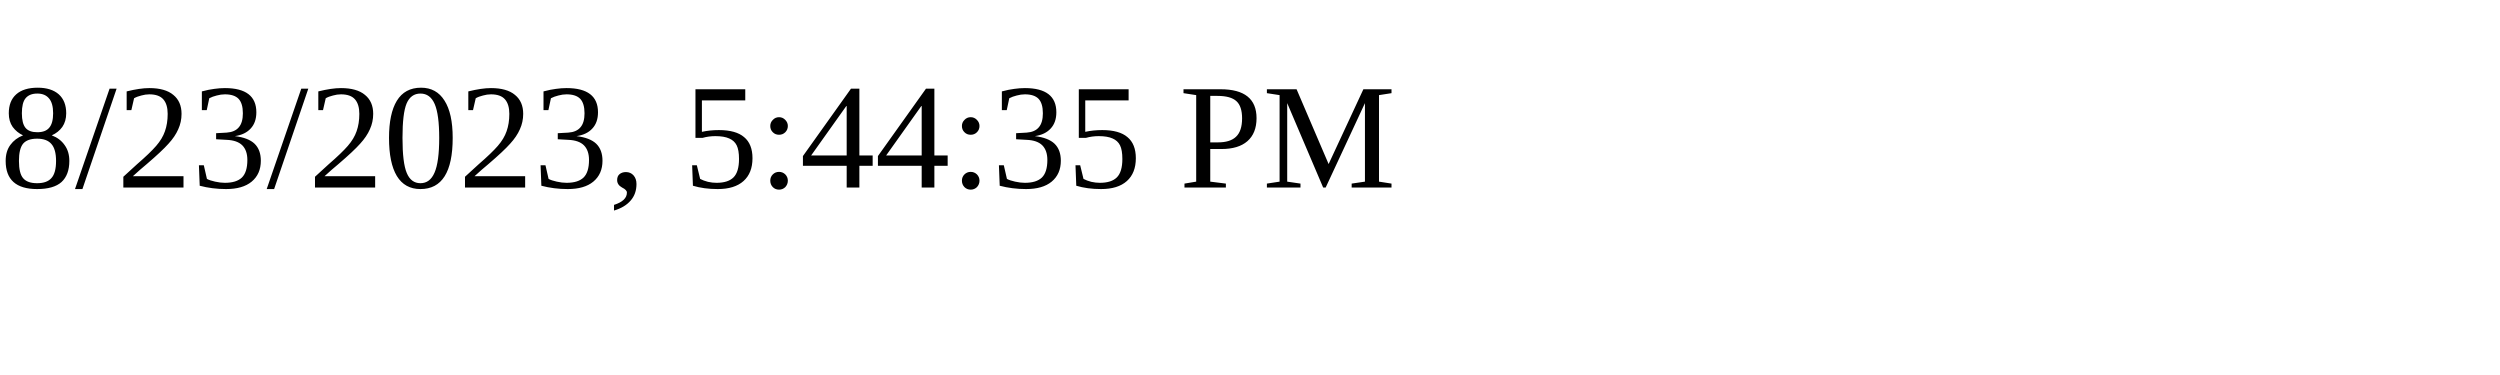
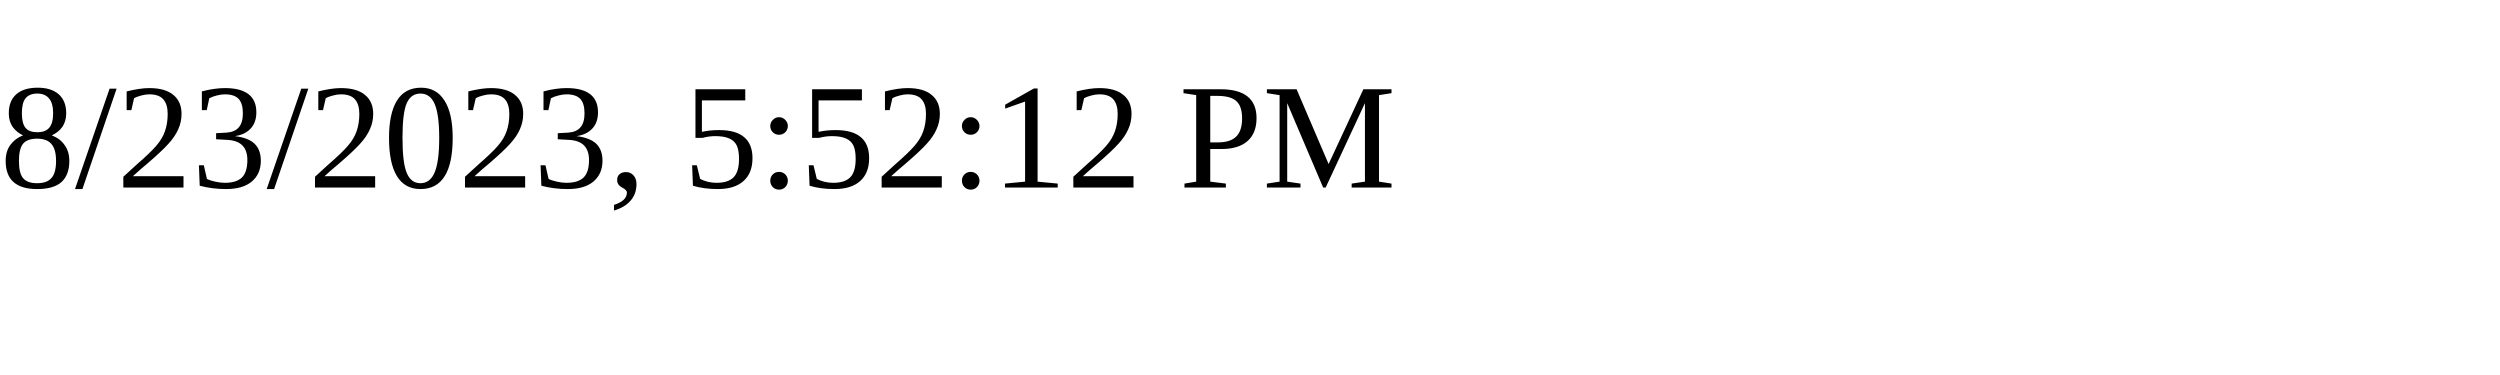
<svg xmlns="http://www.w3.org/2000/svg" height="30" width="200">
-   <text x="0" y="15">8/23/2023, 5:44:35 PM</text>
+   <text x="0" y="15">8/23/2023, 5:52:12 PM</text>
</svg>
